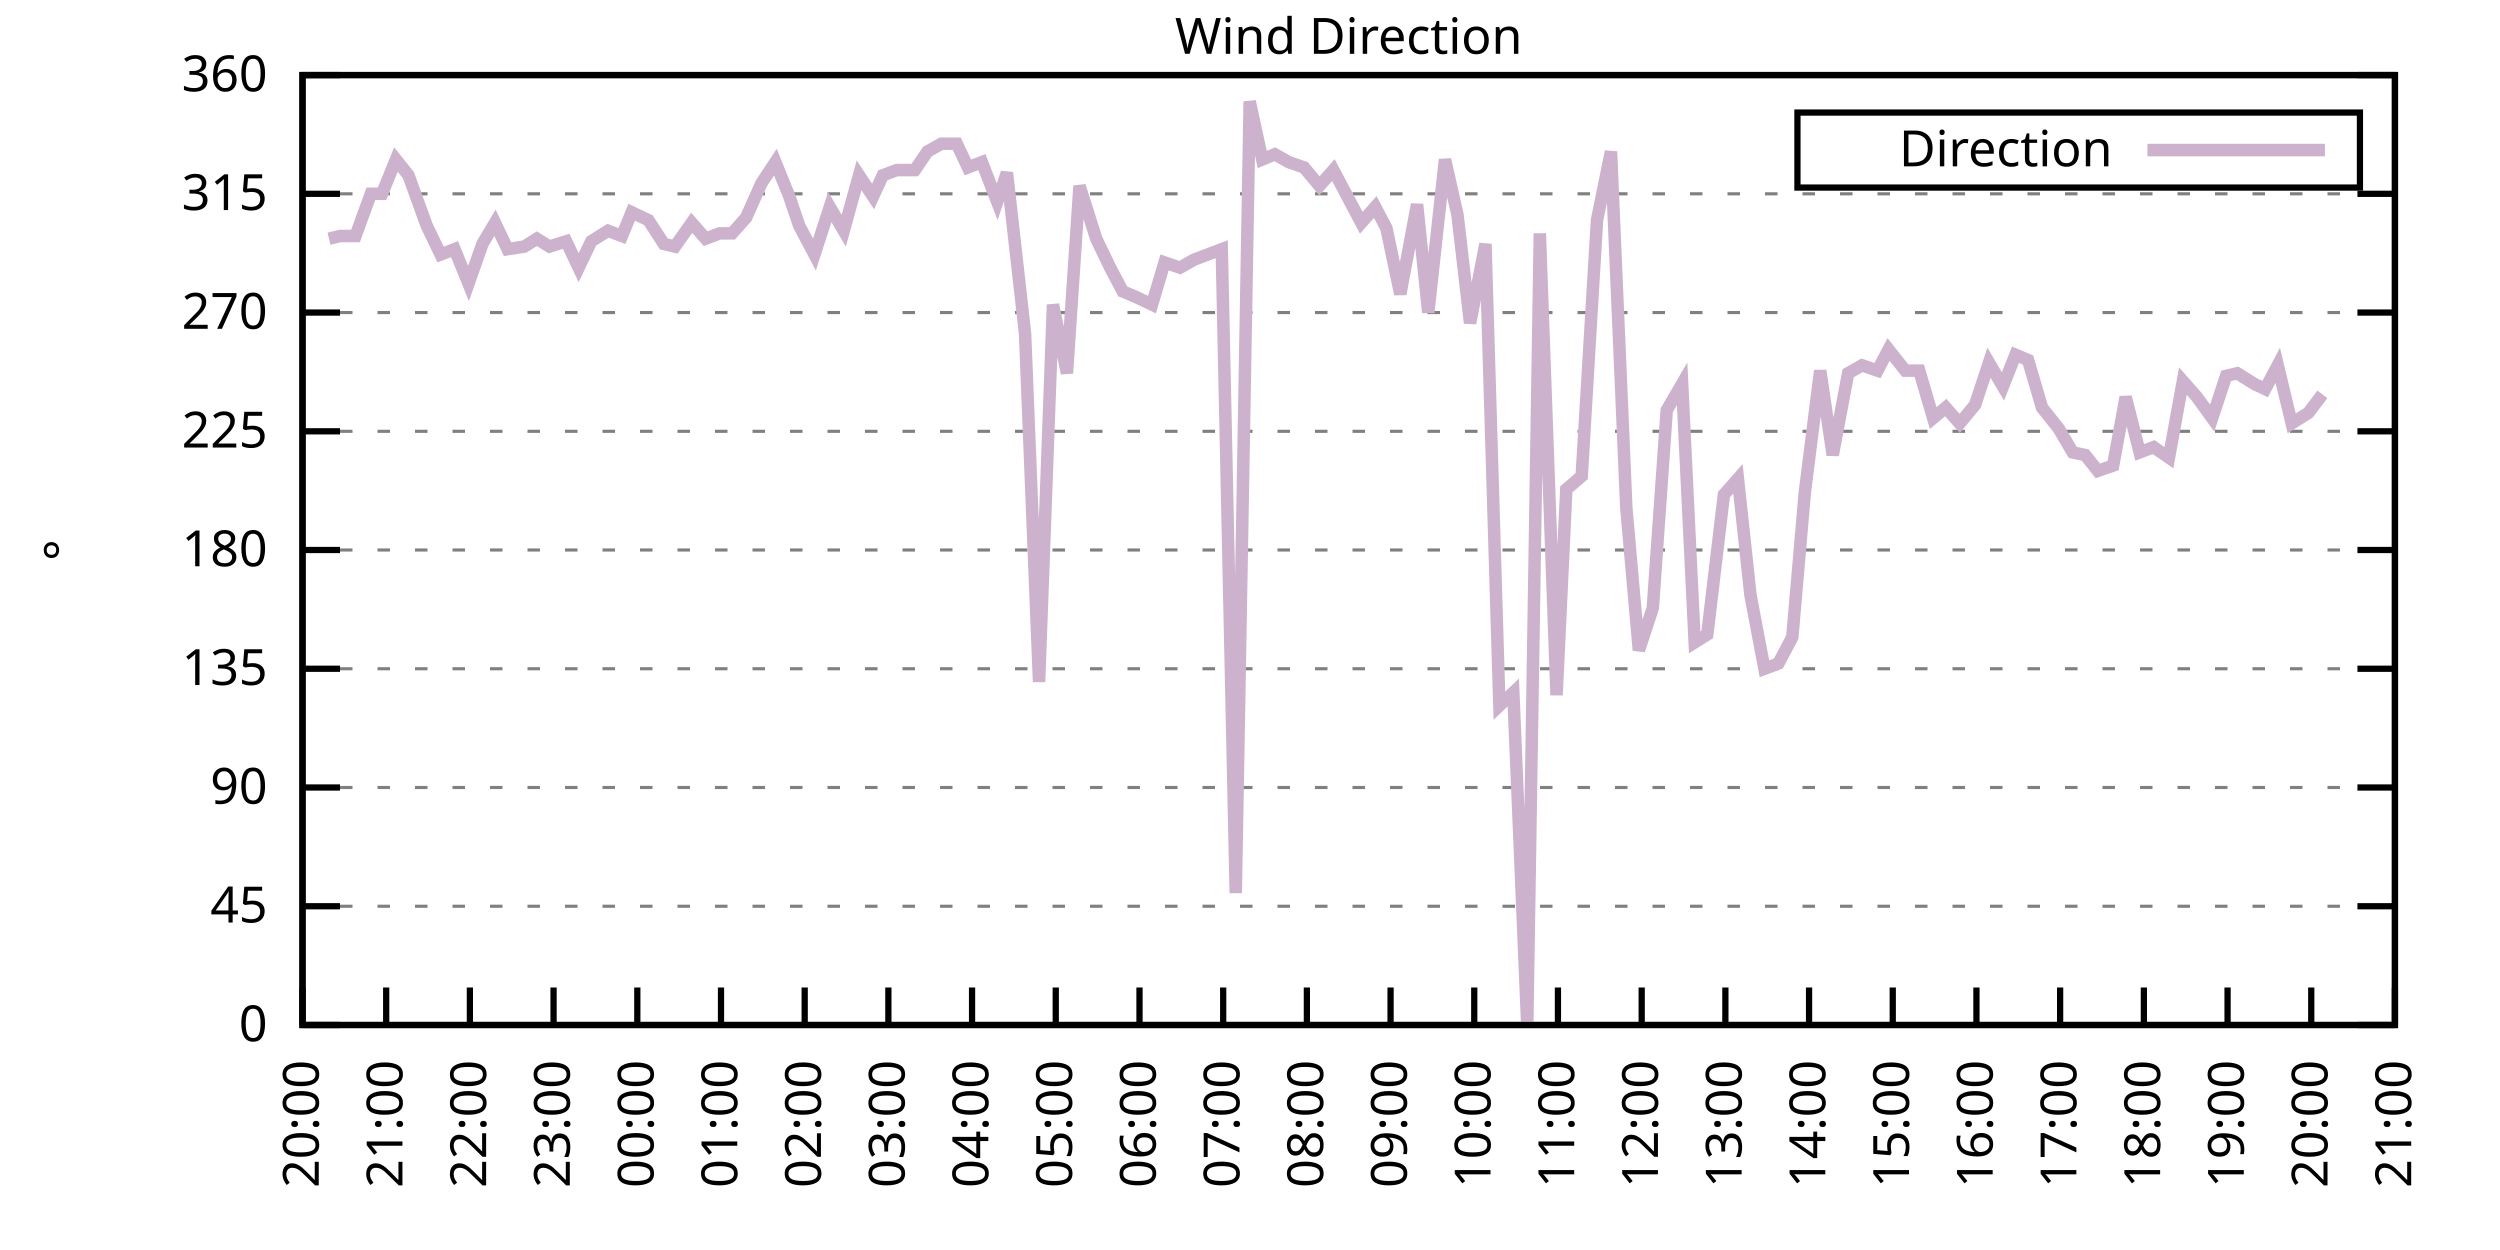
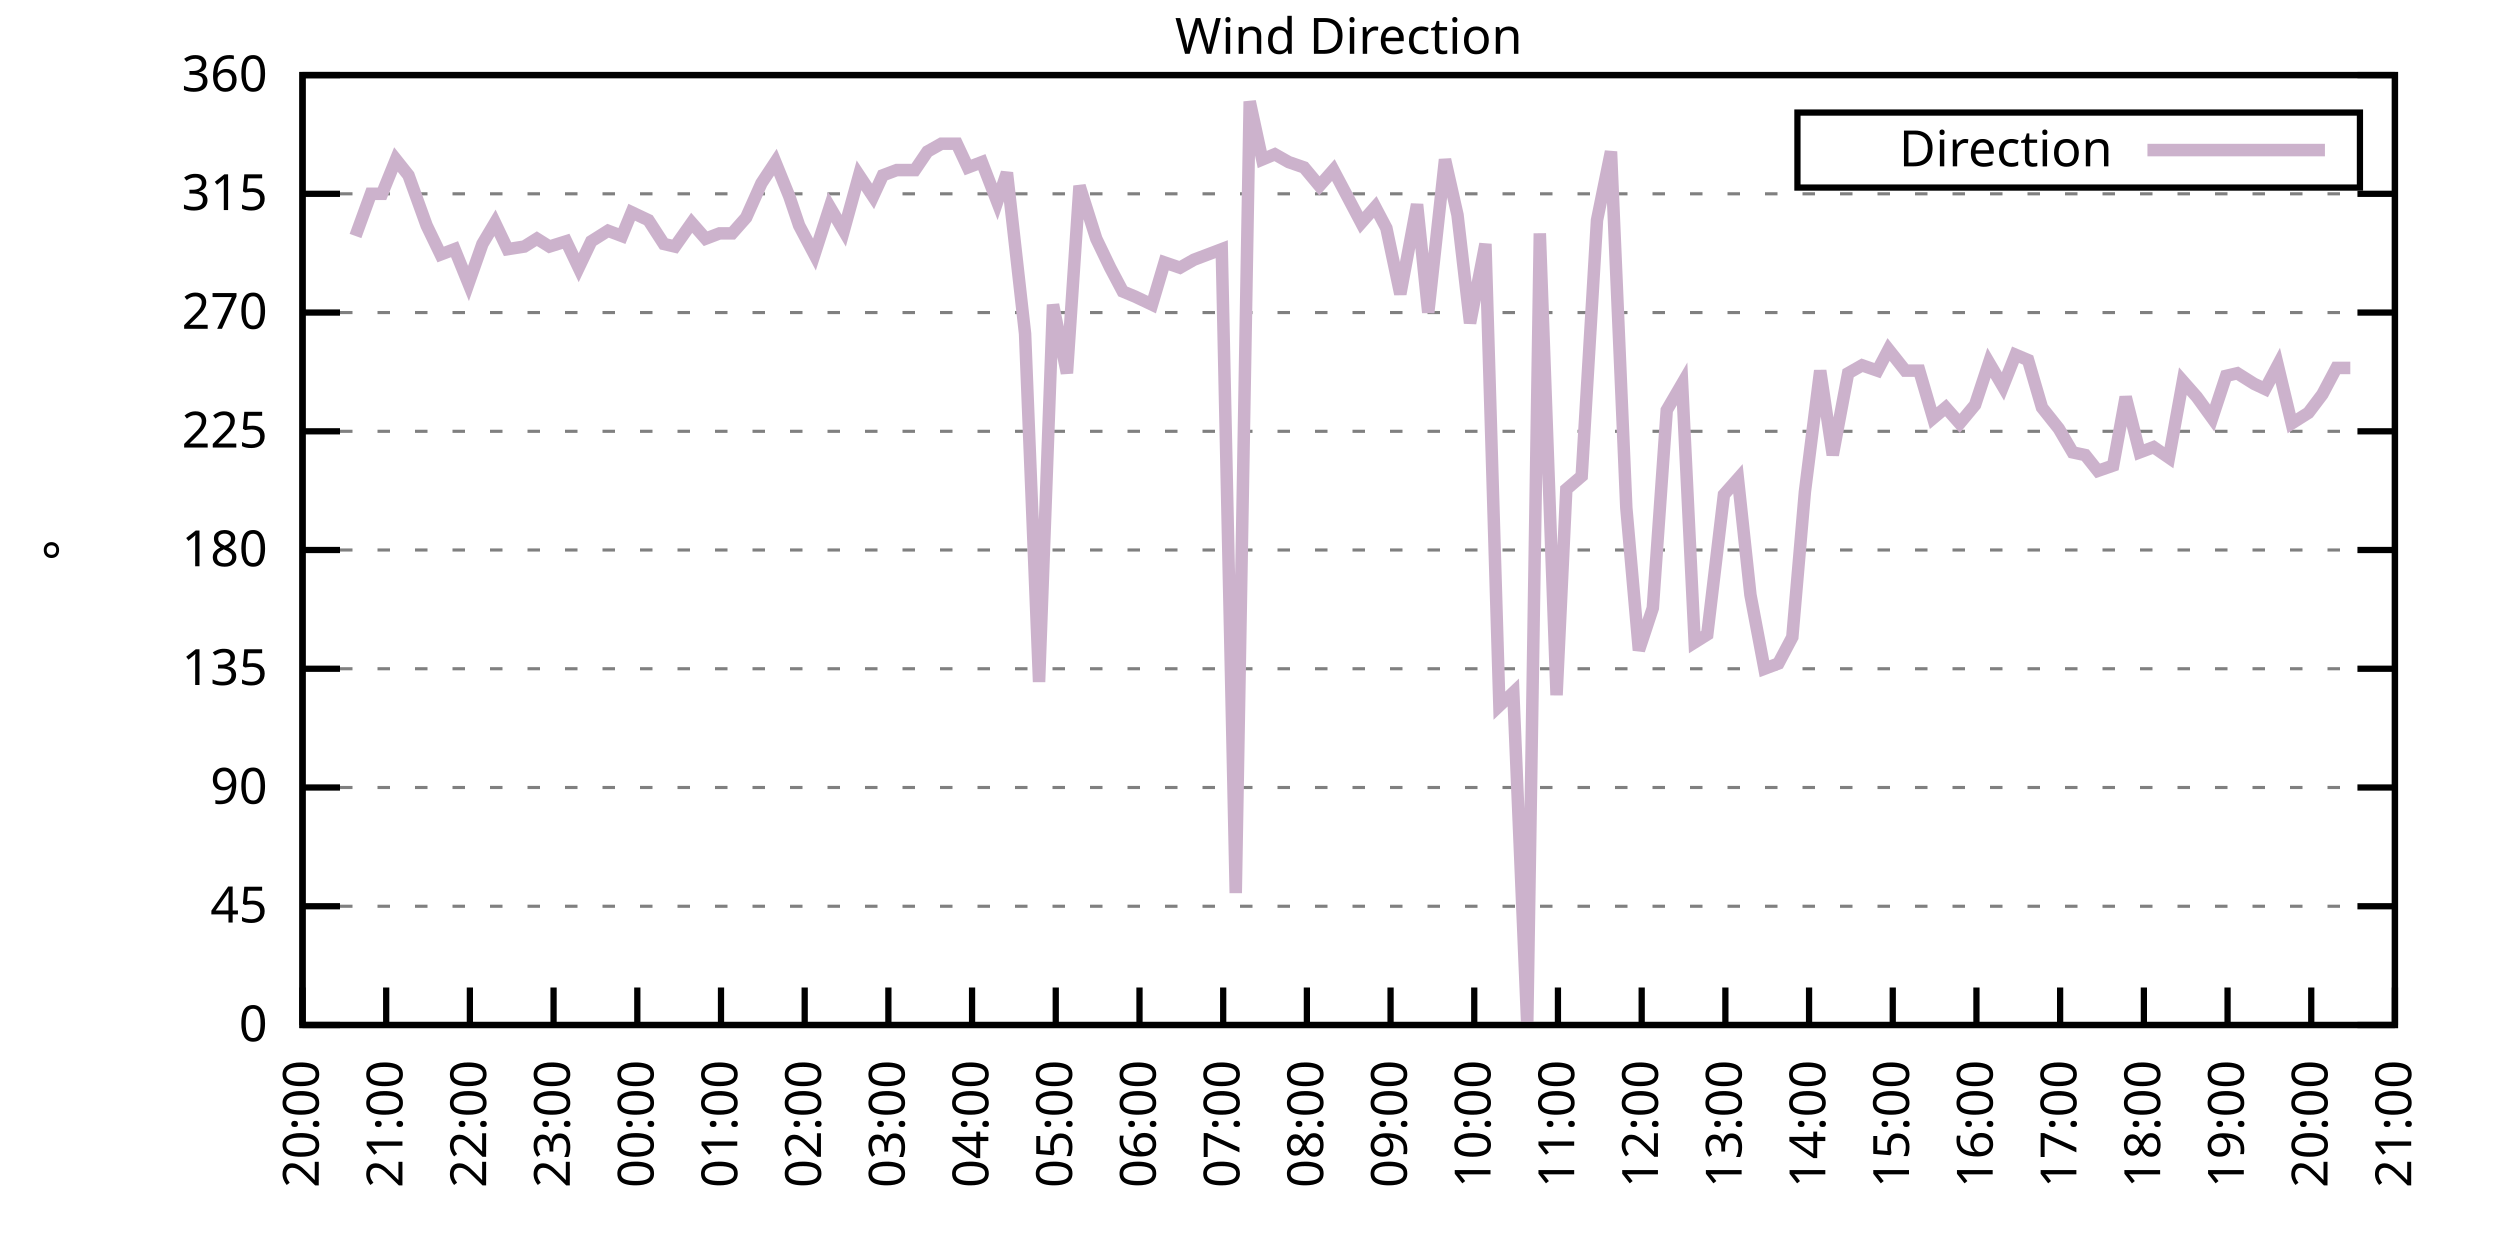
<svg xmlns="http://www.w3.org/2000/svg" xmlns:xlink="http://www.w3.org/1999/xlink" width="400" height="200" viewBox="0 0 400 200">
  <g id="gnuplot_canvas">
    <rect x="0" y="0" width="400" height="200" fill="none" />
    <defs>
      <circle id="gpDot" r="0.5" stroke-width="0.5" stroke="currentColor" />
      <path id="gpPt0" stroke-width="0.333" stroke="currentColor" d="M-1,0 h2 M0,-1 v2" />
      <path id="gpPt1" stroke-width="0.333" stroke="currentColor" d="M-1,-1 L1,1 M1,-1 L-1,1" />
      <path id="gpPt2" stroke-width="0.333" stroke="currentColor" d="M-1,0 L1,0 M0,-1 L0,1 M-1,-1 L1,1 M-1,1 L1,-1" />
      <rect id="gpPt3" stroke-width="0.333" stroke="currentColor" x="-1" y="-1" width="2" height="2" />
      <rect id="gpPt4" stroke-width="0.333" stroke="currentColor" fill="currentColor" x="-1" y="-1" width="2" height="2" />
      <circle id="gpPt5" stroke-width="0.333" stroke="currentColor" cx="0" cy="0" r="1" />
      <use xlink:href="#gpPt5" id="gpPt6" fill="currentColor" stroke="none" />
      <path id="gpPt7" stroke-width="0.333" stroke="currentColor" d="M0,-1.33 L-1.33,0.67 L1.33,0.67 z" />
      <use xlink:href="#gpPt7" id="gpPt8" fill="currentColor" stroke="none" />
      <use xlink:href="#gpPt7" id="gpPt9" stroke="currentColor" transform="rotate(180)" />
      <use xlink:href="#gpPt9" id="gpPt10" fill="currentColor" stroke="none" />
      <use xlink:href="#gpPt3" id="gpPt11" stroke="currentColor" transform="rotate(45)" />
      <use xlink:href="#gpPt11" id="gpPt12" fill="currentColor" stroke="none" />
      <path id="gpPt13" stroke-width="0.333" stroke="currentColor" d="M0,1.330 L1.265,0.411 L0.782,-1.067 L-0.782,-1.076 L-1.265,0.411 z" />
      <use xlink:href="#gpPt13" id="gpPt14" fill="currentColor" stroke="none" />
      <filter id="textbox" filterUnits="objectBoundingBox" x="0" y="0" height="1" width="1">
        <feFlood flood-color="white" flood-opacity="1" result="bgnd" />
        <feComposite in="SourceGraphic" in2="bgnd" operator="atop" />
      </filter>
      <filter id="greybox" filterUnits="objectBoundingBox" x="0" y="0" height="1" width="1">
        <feFlood flood-color="lightgrey" flood-opacity="1" result="grey" />
        <feComposite in="SourceGraphic" in2="grey" operator="atop" />
      </filter>
    </defs>
    <g fill="none" color="white" stroke="currentColor" stroke-width="1.00" stroke-linecap="butt" stroke-linejoin="miter">
</g>
    <g fill="none" color="black" stroke="currentColor" stroke-width="1.00" stroke-linecap="butt" stroke-linejoin="miter">
      <g stroke="none" shape-rendering="crispEdges">
        <polygon fill="rgb(255, 255, 255)" points="48.40,164.00 383.18,164.00 383.18,12.02 48.40,12.02 " />
      </g>
    </g>
    <g fill="none" color="black" stroke="currentColor" stroke-width="1.00" stroke-linecap="butt" stroke-linejoin="miter">
</g>
    <g fill="none" color="black" stroke="black" stroke-width="0.50" stroke-linecap="butt" stroke-linejoin="miter">
</g>
    <g fill="none" color="gray" stroke="currentColor" stroke-width="0.50" stroke-linecap="butt" stroke-linejoin="miter">
      <path stroke="gray" stroke-dasharray="2,4" class="gridline" d="M48.40,164.00 L383.19,164.00  " />
    </g>
    <g fill="none" color="gray" stroke="gray" stroke-width="1.00" stroke-linecap="butt" stroke-linejoin="miter">
</g>
    <g fill="none" color="black" stroke="currentColor" stroke-width="1.00" stroke-linecap="butt" stroke-linejoin="miter">
      <path stroke="black" d="M48.40,164.00 L54.40,164.00 M383.19,164.00 L377.19,164.00  " />
      <g transform="translate(42.80,166.60)" stroke="none" fill="black" font-family="Sans" font-size="8.00" text-anchor="end">
        <text>
          <tspan font-family="Sans"> 0</tspan>
        </text>
      </g>
    </g>
    <g fill="none" color="black" stroke="currentColor" stroke-width="1.00" stroke-linecap="butt" stroke-linejoin="miter">
</g>
    <g fill="none" color="black" stroke="black" stroke-width="0.50" stroke-linecap="butt" stroke-linejoin="miter">
</g>
    <g fill="none" color="gray" stroke="currentColor" stroke-width="0.50" stroke-linecap="butt" stroke-linejoin="miter">
      <path stroke="gray" stroke-dasharray="2,4" class="gridline" d="M48.40,145.00 L383.19,145.00  " />
    </g>
    <g fill="none" color="gray" stroke="gray" stroke-width="1.00" stroke-linecap="butt" stroke-linejoin="miter">
</g>
    <g fill="none" color="black" stroke="currentColor" stroke-width="1.00" stroke-linecap="butt" stroke-linejoin="miter">
      <path stroke="black" d="M48.40,145.00 L54.40,145.00 M383.19,145.00 L377.19,145.00  " />
      <g transform="translate(42.80,147.60)" stroke="none" fill="black" font-family="Sans" font-size="8.00" text-anchor="end">
        <text>
          <tspan font-family="Sans"> 45</tspan>
        </text>
      </g>
    </g>
    <g fill="none" color="black" stroke="currentColor" stroke-width="1.00" stroke-linecap="butt" stroke-linejoin="miter">
</g>
    <g fill="none" color="black" stroke="black" stroke-width="0.50" stroke-linecap="butt" stroke-linejoin="miter">
</g>
    <g fill="none" color="gray" stroke="currentColor" stroke-width="0.50" stroke-linecap="butt" stroke-linejoin="miter">
      <path stroke="gray" stroke-dasharray="2,4" class="gridline" d="M48.40,126.00 L383.19,126.00  " />
    </g>
    <g fill="none" color="gray" stroke="gray" stroke-width="1.00" stroke-linecap="butt" stroke-linejoin="miter">
</g>
    <g fill="none" color="black" stroke="currentColor" stroke-width="1.00" stroke-linecap="butt" stroke-linejoin="miter">
      <path stroke="black" d="M48.40,126.00 L54.40,126.00 M383.19,126.00 L377.19,126.00  " />
      <g transform="translate(42.80,128.60)" stroke="none" fill="black" font-family="Sans" font-size="8.00" text-anchor="end">
        <text>
          <tspan font-family="Sans"> 90</tspan>
        </text>
      </g>
    </g>
    <g fill="none" color="black" stroke="currentColor" stroke-width="1.00" stroke-linecap="butt" stroke-linejoin="miter">
</g>
    <g fill="none" color="black" stroke="black" stroke-width="0.50" stroke-linecap="butt" stroke-linejoin="miter">
</g>
    <g fill="none" color="gray" stroke="currentColor" stroke-width="0.50" stroke-linecap="butt" stroke-linejoin="miter">
      <path stroke="gray" stroke-dasharray="2,4" class="gridline" d="M48.40,107.00 L383.19,107.00  " />
    </g>
    <g fill="none" color="gray" stroke="gray" stroke-width="1.00" stroke-linecap="butt" stroke-linejoin="miter">
</g>
    <g fill="none" color="black" stroke="currentColor" stroke-width="1.00" stroke-linecap="butt" stroke-linejoin="miter">
      <path stroke="black" d="M48.40,107.00 L54.40,107.00 M383.19,107.00 L377.19,107.00  " />
      <g transform="translate(42.80,109.60)" stroke="none" fill="black" font-family="Sans" font-size="8.00" text-anchor="end">
        <text>
          <tspan font-family="Sans"> 135</tspan>
        </text>
      </g>
    </g>
    <g fill="none" color="black" stroke="currentColor" stroke-width="1.00" stroke-linecap="butt" stroke-linejoin="miter">
</g>
    <g fill="none" color="black" stroke="black" stroke-width="0.50" stroke-linecap="butt" stroke-linejoin="miter">
</g>
    <g fill="none" color="gray" stroke="currentColor" stroke-width="0.50" stroke-linecap="butt" stroke-linejoin="miter">
      <path stroke="gray" stroke-dasharray="2,4" class="gridline" d="M48.40,88.00 L383.19,88.00  " />
    </g>
    <g fill="none" color="gray" stroke="gray" stroke-width="1.00" stroke-linecap="butt" stroke-linejoin="miter">
</g>
    <g fill="none" color="black" stroke="currentColor" stroke-width="1.00" stroke-linecap="butt" stroke-linejoin="miter">
      <path stroke="black" d="M48.40,88.00 L54.40,88.00 M383.19,88.00 L377.19,88.00  " />
      <g transform="translate(42.80,90.60)" stroke="none" fill="black" font-family="Sans" font-size="8.00" text-anchor="end">
        <text>
          <tspan font-family="Sans"> 180</tspan>
        </text>
      </g>
    </g>
    <g fill="none" color="black" stroke="currentColor" stroke-width="1.00" stroke-linecap="butt" stroke-linejoin="miter">
</g>
    <g fill="none" color="black" stroke="black" stroke-width="0.50" stroke-linecap="butt" stroke-linejoin="miter">
</g>
    <g fill="none" color="gray" stroke="currentColor" stroke-width="0.50" stroke-linecap="butt" stroke-linejoin="miter">
      <path stroke="gray" stroke-dasharray="2,4" class="gridline" d="M48.40,69.01 L383.19,69.01  " />
    </g>
    <g fill="none" color="gray" stroke="gray" stroke-width="1.00" stroke-linecap="butt" stroke-linejoin="miter">
</g>
    <g fill="none" color="black" stroke="currentColor" stroke-width="1.00" stroke-linecap="butt" stroke-linejoin="miter">
      <path stroke="black" d="M48.40,69.01 L54.40,69.01 M383.19,69.01 L377.19,69.01  " />
      <g transform="translate(42.80,71.61)" stroke="none" fill="black" font-family="Sans" font-size="8.00" text-anchor="end">
        <text>
          <tspan font-family="Sans"> 225</tspan>
        </text>
      </g>
    </g>
    <g fill="none" color="black" stroke="currentColor" stroke-width="1.00" stroke-linecap="butt" stroke-linejoin="miter">
</g>
    <g fill="none" color="black" stroke="black" stroke-width="0.50" stroke-linecap="butt" stroke-linejoin="miter">
</g>
    <g fill="none" color="gray" stroke="currentColor" stroke-width="0.50" stroke-linecap="butt" stroke-linejoin="miter">
      <path stroke="gray" stroke-dasharray="2,4" class="gridline" d="M48.40,50.01 L383.19,50.01  " />
    </g>
    <g fill="none" color="gray" stroke="gray" stroke-width="1.00" stroke-linecap="butt" stroke-linejoin="miter">
</g>
    <g fill="none" color="black" stroke="currentColor" stroke-width="1.00" stroke-linecap="butt" stroke-linejoin="miter">
      <path stroke="black" d="M48.40,50.01 L54.40,50.01 M383.19,50.01 L377.19,50.01  " />
      <g transform="translate(42.80,52.61)" stroke="none" fill="black" font-family="Sans" font-size="8.00" text-anchor="end">
        <text>
          <tspan font-family="Sans"> 270</tspan>
        </text>
      </g>
    </g>
    <g fill="none" color="black" stroke="currentColor" stroke-width="1.00" stroke-linecap="butt" stroke-linejoin="miter">
</g>
    <g fill="none" color="black" stroke="black" stroke-width="0.50" stroke-linecap="butt" stroke-linejoin="miter">
</g>
    <g fill="none" color="gray" stroke="currentColor" stroke-width="0.50" stroke-linecap="butt" stroke-linejoin="miter">
      <path stroke="gray" stroke-dasharray="2,4" class="gridline" d="M48.40,31.01 L383.19,31.01  " />
    </g>
    <g fill="none" color="gray" stroke="gray" stroke-width="1.00" stroke-linecap="butt" stroke-linejoin="miter">
</g>
    <g fill="none" color="black" stroke="currentColor" stroke-width="1.00" stroke-linecap="butt" stroke-linejoin="miter">
      <path stroke="black" d="M48.40,31.01 L54.40,31.01 M383.19,31.01 L377.19,31.01  " />
      <g transform="translate(42.80,33.61)" stroke="none" fill="black" font-family="Sans" font-size="8.00" text-anchor="end">
        <text>
          <tspan font-family="Sans"> 315</tspan>
        </text>
      </g>
    </g>
    <g fill="none" color="black" stroke="currentColor" stroke-width="1.00" stroke-linecap="butt" stroke-linejoin="miter">
</g>
    <g fill="none" color="black" stroke="black" stroke-width="0.50" stroke-linecap="butt" stroke-linejoin="miter">
</g>
    <g fill="none" color="gray" stroke="currentColor" stroke-width="0.50" stroke-linecap="butt" stroke-linejoin="miter">
      <path stroke="gray" stroke-dasharray="2,4" class="gridline" d="M48.40,12.01 L383.19,12.01  " />
    </g>
    <g fill="none" color="gray" stroke="gray" stroke-width="1.00" stroke-linecap="butt" stroke-linejoin="miter">
</g>
    <g fill="none" color="black" stroke="currentColor" stroke-width="1.00" stroke-linecap="butt" stroke-linejoin="miter">
      <path stroke="black" d="M48.40,12.01 L54.40,12.01 M383.19,12.01 L377.19,12.01  " />
      <g transform="translate(42.80,14.61)" stroke="none" fill="black" font-family="Sans" font-size="8.00" text-anchor="end">
        <text>
          <tspan font-family="Sans"> 360</tspan>
        </text>
      </g>
    </g>
    <g fill="none" color="black" stroke="currentColor" stroke-width="1.00" stroke-linecap="butt" stroke-linejoin="miter">
      <path stroke="black" d="M48.40,164.00 L48.40,158.00  " />
      <g transform="translate(51.00,169.60) rotate(270.00)" stroke="none" fill="black" font-family="Sans" font-size="8.00" text-anchor="end">
        <text>
          <tspan font-family="Sans">20:00</tspan>
        </text>
      </g>
    </g>
    <g fill="none" color="black" stroke="currentColor" stroke-width="1.00" stroke-linecap="butt" stroke-linejoin="miter">
      <path stroke="black" d="M61.79,164.00 L61.79,158.00  " />
      <g transform="translate(64.39,169.60) rotate(270.00)" stroke="none" fill="black" font-family="Sans" font-size="8.00" text-anchor="end">
        <text>
          <tspan font-family="Sans">21:00</tspan>
        </text>
      </g>
    </g>
    <g fill="none" color="black" stroke="currentColor" stroke-width="1.00" stroke-linecap="butt" stroke-linejoin="miter">
      <path stroke="black" d="M75.18,164.00 L75.18,158.00  " />
      <g transform="translate(77.78,169.60) rotate(270.00)" stroke="none" fill="black" font-family="Sans" font-size="8.00" text-anchor="end">
        <text>
          <tspan font-family="Sans">22:00</tspan>
        </text>
      </g>
    </g>
    <g fill="none" color="black" stroke="currentColor" stroke-width="1.00" stroke-linecap="butt" stroke-linejoin="miter">
      <path stroke="black" d="M88.57,164.00 L88.57,158.00  " />
      <g transform="translate(91.17,169.60) rotate(270.00)" stroke="none" fill="black" font-family="Sans" font-size="8.00" text-anchor="end">
        <text>
          <tspan font-family="Sans">23:00</tspan>
        </text>
      </g>
    </g>
    <g fill="none" color="black" stroke="currentColor" stroke-width="1.00" stroke-linecap="butt" stroke-linejoin="miter">
      <path stroke="black" d="M101.97,164.00 L101.97,158.00  " />
      <g transform="translate(104.57,169.60) rotate(270.00)" stroke="none" fill="black" font-family="Sans" font-size="8.00" text-anchor="end">
        <text>
          <tspan font-family="Sans">00:00</tspan>
        </text>
      </g>
    </g>
    <g fill="none" color="black" stroke="currentColor" stroke-width="1.00" stroke-linecap="butt" stroke-linejoin="miter">
      <path stroke="black" d="M115.36,164.00 L115.36,158.00  " />
      <g transform="translate(117.96,169.60) rotate(270.00)" stroke="none" fill="black" font-family="Sans" font-size="8.00" text-anchor="end">
        <text>
          <tspan font-family="Sans">01:00</tspan>
        </text>
      </g>
    </g>
    <g fill="none" color="black" stroke="currentColor" stroke-width="1.00" stroke-linecap="butt" stroke-linejoin="miter">
      <path stroke="black" d="M128.75,164.00 L128.75,158.00  " />
      <g transform="translate(131.35,169.60) rotate(270.00)" stroke="none" fill="black" font-family="Sans" font-size="8.00" text-anchor="end">
        <text>
          <tspan font-family="Sans">02:00</tspan>
        </text>
      </g>
    </g>
    <g fill="none" color="black" stroke="currentColor" stroke-width="1.00" stroke-linecap="butt" stroke-linejoin="miter">
      <path stroke="black" d="M142.14,164.00 L142.14,158.00  " />
      <g transform="translate(144.74,169.60) rotate(270.00)" stroke="none" fill="black" font-family="Sans" font-size="8.00" text-anchor="end">
        <text>
          <tspan font-family="Sans">03:00</tspan>
        </text>
      </g>
    </g>
    <g fill="none" color="black" stroke="currentColor" stroke-width="1.00" stroke-linecap="butt" stroke-linejoin="miter">
      <path stroke="black" d="M155.53,164.00 L155.53,158.00  " />
      <g transform="translate(158.13,169.60) rotate(270.00)" stroke="none" fill="black" font-family="Sans" font-size="8.00" text-anchor="end">
        <text>
          <tspan font-family="Sans">04:00</tspan>
        </text>
      </g>
    </g>
    <g fill="none" color="black" stroke="currentColor" stroke-width="1.00" stroke-linecap="butt" stroke-linejoin="miter">
      <path stroke="black" d="M168.92,164.00 L168.92,158.00  " />
      <g transform="translate(171.52,169.60) rotate(270.00)" stroke="none" fill="black" font-family="Sans" font-size="8.00" text-anchor="end">
        <text>
          <tspan font-family="Sans">05:00</tspan>
        </text>
      </g>
    </g>
    <g fill="none" color="black" stroke="currentColor" stroke-width="1.00" stroke-linecap="butt" stroke-linejoin="miter">
      <path stroke="black" d="M182.32,164.00 L182.32,158.00  " />
      <g transform="translate(184.92,169.60) rotate(270.00)" stroke="none" fill="black" font-family="Sans" font-size="8.00" text-anchor="end">
        <text>
          <tspan font-family="Sans">06:00</tspan>
        </text>
      </g>
    </g>
    <g fill="none" color="black" stroke="currentColor" stroke-width="1.00" stroke-linecap="butt" stroke-linejoin="miter">
      <path stroke="black" d="M195.71,164.00 L195.71,158.00  " />
      <g transform="translate(198.31,169.60) rotate(270.00)" stroke="none" fill="black" font-family="Sans" font-size="8.00" text-anchor="end">
        <text>
          <tspan font-family="Sans">07:00</tspan>
        </text>
      </g>
    </g>
    <g fill="none" color="black" stroke="currentColor" stroke-width="1.00" stroke-linecap="butt" stroke-linejoin="miter">
      <path stroke="black" d="M209.10,164.00 L209.10,158.00  " />
      <g transform="translate(211.70,169.60) rotate(270.00)" stroke="none" fill="black" font-family="Sans" font-size="8.00" text-anchor="end">
        <text>
          <tspan font-family="Sans">08:00</tspan>
        </text>
      </g>
    </g>
    <g fill="none" color="black" stroke="currentColor" stroke-width="1.00" stroke-linecap="butt" stroke-linejoin="miter">
      <path stroke="black" d="M222.49,164.00 L222.49,158.00  " />
      <g transform="translate(225.09,169.60) rotate(270.00)" stroke="none" fill="black" font-family="Sans" font-size="8.00" text-anchor="end">
        <text>
          <tspan font-family="Sans">09:00</tspan>
        </text>
      </g>
    </g>
    <g fill="none" color="black" stroke="currentColor" stroke-width="1.00" stroke-linecap="butt" stroke-linejoin="miter">
      <path stroke="black" d="M235.88,164.00 L235.88,158.00  " />
      <g transform="translate(238.48,169.60) rotate(270.00)" stroke="none" fill="black" font-family="Sans" font-size="8.00" text-anchor="end">
        <text>
          <tspan font-family="Sans">10:00</tspan>
        </text>
      </g>
    </g>
    <g fill="none" color="black" stroke="currentColor" stroke-width="1.00" stroke-linecap="butt" stroke-linejoin="miter">
      <path stroke="black" d="M249.27,164.00 L249.27,158.00  " />
      <g transform="translate(251.87,169.60) rotate(270.00)" stroke="none" fill="black" font-family="Sans" font-size="8.00" text-anchor="end">
        <text>
          <tspan font-family="Sans">11:00</tspan>
        </text>
      </g>
    </g>
    <g fill="none" color="black" stroke="currentColor" stroke-width="1.00" stroke-linecap="butt" stroke-linejoin="miter">
      <path stroke="black" d="M262.67,164.00 L262.67,158.00  " />
      <g transform="translate(265.27,169.60) rotate(270.00)" stroke="none" fill="black" font-family="Sans" font-size="8.00" text-anchor="end">
        <text>
          <tspan font-family="Sans">12:00</tspan>
        </text>
      </g>
    </g>
    <g fill="none" color="black" stroke="currentColor" stroke-width="1.00" stroke-linecap="butt" stroke-linejoin="miter">
      <path stroke="black" d="M276.06,164.00 L276.06,158.00  " />
      <g transform="translate(278.66,169.60) rotate(270.00)" stroke="none" fill="black" font-family="Sans" font-size="8.00" text-anchor="end">
        <text>
          <tspan font-family="Sans">13:00</tspan>
        </text>
      </g>
    </g>
    <g fill="none" color="black" stroke="currentColor" stroke-width="1.00" stroke-linecap="butt" stroke-linejoin="miter">
      <path stroke="black" d="M289.45,164.00 L289.45,158.00  " />
      <g transform="translate(292.05,169.60) rotate(270.00)" stroke="none" fill="black" font-family="Sans" font-size="8.00" text-anchor="end">
        <text>
          <tspan font-family="Sans">14:00</tspan>
        </text>
      </g>
    </g>
    <g fill="none" color="black" stroke="currentColor" stroke-width="1.00" stroke-linecap="butt" stroke-linejoin="miter">
      <path stroke="black" d="M302.84,164.00 L302.84,158.00  " />
      <g transform="translate(305.44,169.60) rotate(270.00)" stroke="none" fill="black" font-family="Sans" font-size="8.00" text-anchor="end">
        <text>
          <tspan font-family="Sans">15:00</tspan>
        </text>
      </g>
    </g>
    <g fill="none" color="black" stroke="currentColor" stroke-width="1.00" stroke-linecap="butt" stroke-linejoin="miter">
      <path stroke="black" d="M316.23,164.00 L316.23,158.00  " />
      <g transform="translate(318.83,169.60) rotate(270.00)" stroke="none" fill="black" font-family="Sans" font-size="8.00" text-anchor="end">
        <text>
          <tspan font-family="Sans">16:00</tspan>
        </text>
      </g>
    </g>
    <g fill="none" color="black" stroke="currentColor" stroke-width="1.00" stroke-linecap="butt" stroke-linejoin="miter">
      <path stroke="black" d="M329.62,164.00 L329.62,158.00  " />
      <g transform="translate(332.22,169.60) rotate(270.00)" stroke="none" fill="black" font-family="Sans" font-size="8.00" text-anchor="end">
        <text>
          <tspan font-family="Sans">17:00</tspan>
        </text>
      </g>
    </g>
    <g fill="none" color="black" stroke="currentColor" stroke-width="1.00" stroke-linecap="butt" stroke-linejoin="miter">
      <path stroke="black" d="M343.02,164.00 L343.02,158.00  " />
      <g transform="translate(345.62,169.60) rotate(270.00)" stroke="none" fill="black" font-family="Sans" font-size="8.00" text-anchor="end">
        <text>
          <tspan font-family="Sans">18:00</tspan>
        </text>
      </g>
    </g>
    <g fill="none" color="black" stroke="currentColor" stroke-width="1.00" stroke-linecap="butt" stroke-linejoin="miter">
      <path stroke="black" d="M356.41,164.00 L356.41,158.00  " />
      <g transform="translate(359.01,169.60) rotate(270.00)" stroke="none" fill="black" font-family="Sans" font-size="8.00" text-anchor="end">
        <text>
          <tspan font-family="Sans">19:00</tspan>
        </text>
      </g>
    </g>
    <g fill="none" color="black" stroke="currentColor" stroke-width="1.00" stroke-linecap="butt" stroke-linejoin="miter">
      <path stroke="black" d="M369.80,164.00 L369.80,158.00  " />
      <g transform="translate(372.40,169.60) rotate(270.00)" stroke="none" fill="black" font-family="Sans" font-size="8.00" text-anchor="end">
        <text>
          <tspan font-family="Sans">20:00</tspan>
        </text>
      </g>
    </g>
    <g fill="none" color="black" stroke="currentColor" stroke-width="1.00" stroke-linecap="butt" stroke-linejoin="miter">
      <path stroke="black" d="M383.19,164.00 L383.19,158.00  " />
      <g transform="translate(385.79,169.60) rotate(270.00)" stroke="none" fill="black" font-family="Sans" font-size="8.00" text-anchor="end">
        <text>
          <tspan font-family="Sans">21:00</tspan>
        </text>
      </g>
    </g>
    <g fill="none" color="black" stroke="currentColor" stroke-width="1.00" stroke-linecap="butt" stroke-linejoin="miter">
</g>
    <g fill="none" color="black" stroke="currentColor" stroke-width="1.00" stroke-linecap="butt" stroke-linejoin="miter">
      <path stroke="black" d="M48.40,12.01 L48.40,164.00 L383.19,164.00 L383.19,12.01 L48.40,12.01 Z  " />
    </g>
    <g fill="none" color="black" stroke="currentColor" stroke-width="1.00" stroke-linecap="butt" stroke-linejoin="miter">
</g>
    <g fill="none" color="black" stroke="currentColor" stroke-width="1.00" stroke-linecap="butt" stroke-linejoin="miter">
      <path stroke="black" d="M287.59,30.01 L287.59,18.01 L377.59,18.01 L377.59,30.01 L287.59,30.01 Z  " />
    </g>
    <g id="Wind_direction_plot_1">
      <g fill="none" color="white" stroke="black" stroke-width="2.00" stroke-linecap="butt" stroke-linejoin="miter">
</g>
      <g fill="none" color="black" stroke="currentColor" stroke-width="2.00" stroke-linecap="butt" stroke-linejoin="miter">
        <g transform="translate(337.99,26.61)" stroke="none" fill="black" font-family="Sans" font-size="8.00" text-anchor="end">
          <text>
            <tspan font-family="Sans">Direction</tspan>
          </text>
        </g>
      </g>
      <g fill="none" color="black" stroke="currentColor" stroke-width="2.00" stroke-linecap="butt" stroke-linejoin="miter">
-         <path stroke="rgb(204, 178, 204)" d="M343.59,24.01 L371.99,24.01 M52.64,38.19 L54.43,37.76 L56.88,37.76 L59.34,31.01 L61.12,31.01 L63.35,25.52   L65.36,28.05 L68.26,36.08 L70.50,40.72 L72.73,39.87 L74.96,45.36 L77.19,39.03 L79.20,35.65 L81.21,39.87   L83.89,39.45 L85.90,38.19 L87.91,39.45 L90.58,38.61 L92.59,42.83 L94.60,38.61 L97.28,36.92 L99.51,37.76   L101.07,33.96 L103.75,35.23 L106.21,39.03 L107.99,39.45 L110.67,35.65 L112.90,38.19 L115.13,37.34 L117.14,37.34   L119.38,34.81 L121.83,29.32 L124.06,25.94 L126.29,31.43 L127.86,36.08 L130.31,40.72 L132.77,33.12 L135.00,36.92   L137.45,28.05 L139.69,31.43 L141.25,28.05 L143.48,27.21 L146.38,27.21 L148.39,24.25 L150.62,22.99 L153.08,22.99   L154.86,26.79 L157.10,25.94 L159.55,32.28 L161.11,27.63 L164.01,53.39 L166.25,109.11 L168.48,48.74 L170.71,59.72   L172.72,29.74 L175.40,38.19 L177.63,42.83 L179.64,46.63 L181.65,47.47 L184.32,48.74 L186.33,41.99 L188.79,42.83   L191.02,41.56 L195.48,39.87 L197.72,142.89 L199.95,16.23 L201.96,25.52 L203.97,24.68 L206.20,25.94 L208.65,26.79   L211.11,29.74 L213.34,27.21 L215.13,30.59 L217.80,35.65 L220.04,33.12 L221.82,36.50 L224.05,47.05 L226.73,32.70   L228.52,50.01 L231.20,25.52 L233.20,34.39 L235.21,51.70 L237.67,39.03 L239.90,112.91 L242.13,110.80 L244.36,164.00   L246.37,37.34 L249.05,111.23 L250.61,78.29 L253.07,76.18 L255.52,35.23 L257.76,24.25 L260.21,81.25 L262.22,104.05   L264.45,97.29 L266.68,65.63 L269.14,61.41 L271.15,102.78 L273.16,101.52 L275.83,79.14 L278.07,76.61 L280.07,95.18   L282.31,107.00 L284.54,106.16 L286.77,101.94 L288.78,78.72 L291.23,59.30 L293.24,72.81 L295.70,59.72 L297.93,58.45   L300.39,59.30 L302.17,55.92 L304.85,59.30 L307.08,59.30 L309.31,66.90 L311.32,65.21 L313.55,67.74 L316.01,64.78   L318.24,58.03 L320.47,61.83 L322.48,56.76 L324.49,57.61 L326.72,65.21 L329.40,68.58 L331.63,72.38 L333.64,72.81   L335.65,75.34 L338.10,74.49 L340.11,63.52 L342.35,72.38 L344.58,71.54 L347.03,73.23 L349.26,60.98 L351.50,63.52   L353.95,66.90 L356.18,60.14 L357.97,59.72 L360.65,61.41 L362.43,62.25 L364.44,58.45 L366.67,67.74 L369.35,66.05   L371.58,63.10  " />
+         <path stroke="rgb(204, 178, 204)" d="M343.59,24.01 L371.99,24.01 M56.88,37.76 L59.34,31.01 L61.12,31.01 L63.35,25.52 L65.36,28.05 L68.26,36.08   L70.50,40.72 L72.73,39.87 L74.96,45.36 L77.19,39.03 L79.20,35.65 L81.21,39.87 L83.89,39.45 L85.90,38.19   L87.91,39.45 L90.58,38.61 L92.59,42.83 L94.60,38.61 L97.28,36.92 L99.51,37.76 L101.07,33.96 L103.75,35.23   L106.21,39.03 L107.99,39.45 L110.67,35.65 L112.90,38.19 L115.13,37.34 L117.14,37.34 L119.38,34.81 L121.83,29.32   L124.06,25.94 L126.29,31.43 L127.86,36.08 L130.31,40.72 L132.77,33.12 L135.00,36.92 L137.45,28.05 L139.69,31.43   L141.25,28.05 L143.48,27.21 L146.38,27.21 L148.39,24.25 L150.62,22.99 L153.08,22.99 L154.86,26.79 L157.10,25.94   L159.55,32.28 L161.11,27.63 L164.01,53.39 L166.25,109.11 L168.48,48.74 L170.71,59.72 L172.72,29.74 L175.40,38.19   L177.63,42.83 L179.64,46.63 L181.65,47.47 L184.32,48.74 L186.33,41.99 L188.79,42.83 L191.02,41.56 L195.48,39.87   L197.72,142.89 L199.95,16.23 L201.96,25.52 L203.97,24.68 L206.20,25.94 L208.65,26.79 L211.11,29.74 L213.34,27.21   L215.13,30.59 L217.80,35.65 L220.04,33.12 L221.82,36.50 L224.05,47.05 L226.73,32.70 L228.52,50.01 L231.20,25.52   L233.20,34.39 L235.21,51.70 L237.67,39.03 L239.90,112.91 L242.13,110.80 L244.36,164.00 L246.37,37.34 L249.05,111.23   L250.61,78.29 L253.07,76.18 L255.52,35.23 L257.76,24.25 L260.21,81.25 L262.22,104.05 L264.45,97.29 L266.68,65.63   L269.14,61.41 L271.15,102.78 L273.16,101.52 L275.83,79.14 L278.07,76.61 L280.07,95.18 L282.31,107.00 L284.54,106.16   L286.77,101.94 L288.78,78.72 L291.23,59.30 L293.24,72.81 L295.70,59.72 L297.93,58.45 L300.39,59.30 L302.17,55.92   L304.85,59.30 L307.08,59.30 L309.31,66.90 L311.32,65.21 L313.55,67.74 L316.01,64.78 L318.24,58.03 L320.47,61.83   L322.48,56.76 L324.49,57.61 L326.72,65.21 L329.40,68.58 L331.63,72.38 L333.64,72.81 L335.65,75.34 L338.10,74.49   L340.11,63.52 L342.35,72.38 L344.58,71.54 L347.03,73.23 L349.26,60.98 L351.50,63.52 L353.95,66.90 L356.18,60.14   L357.97,59.72 L360.65,61.41 L362.43,62.25 L364.44,58.45 L366.67,67.74 L369.35,66.05 L371.58,63.10 L373.82,58.87   L376.05,58.87  " />
      </g>
    </g>
    <g fill="none" color="black" stroke="currentColor" stroke-width="2.00" stroke-linecap="butt" stroke-linejoin="miter">
</g>
    <g fill="none" color="black" stroke="black" stroke-width="1.00" stroke-linecap="butt" stroke-linejoin="miter">
</g>
    <g fill="none" color="black" stroke="currentColor" stroke-width="1.00" stroke-linecap="butt" stroke-linejoin="miter">
      <path stroke="black" d="M48.40,12.01 L48.40,164.00 L383.19,164.00 L383.19,12.01 L48.40,12.01 Z  " />
      <g transform="translate(12.80,88.01) rotate(270.00)" stroke="none" fill="black" font-family="Sans" font-size="8.00" text-anchor="middle">
        <text>
          <tspan font-family="Sans">°</tspan>
        </text>
      </g>
    </g>
    <g fill="none" color="black" stroke="currentColor" stroke-width="1.00" stroke-linecap="butt" stroke-linejoin="miter">
</g>
    <g fill="none" color="black" stroke="currentColor" stroke-width="1.00" stroke-linecap="butt" stroke-linejoin="miter">
      <g transform="translate(215.79,8.61)" stroke="none" fill="black" font-family="Sans" font-size="8.00" text-anchor="middle">
        <text>
          <tspan font-family="Sans">Wind Direction</tspan>
        </text>
      </g>
    </g>
    <g fill="none" color="black" stroke="currentColor" stroke-width="1.00" stroke-linecap="butt" stroke-linejoin="miter">
</g>
  </g>
</svg>
